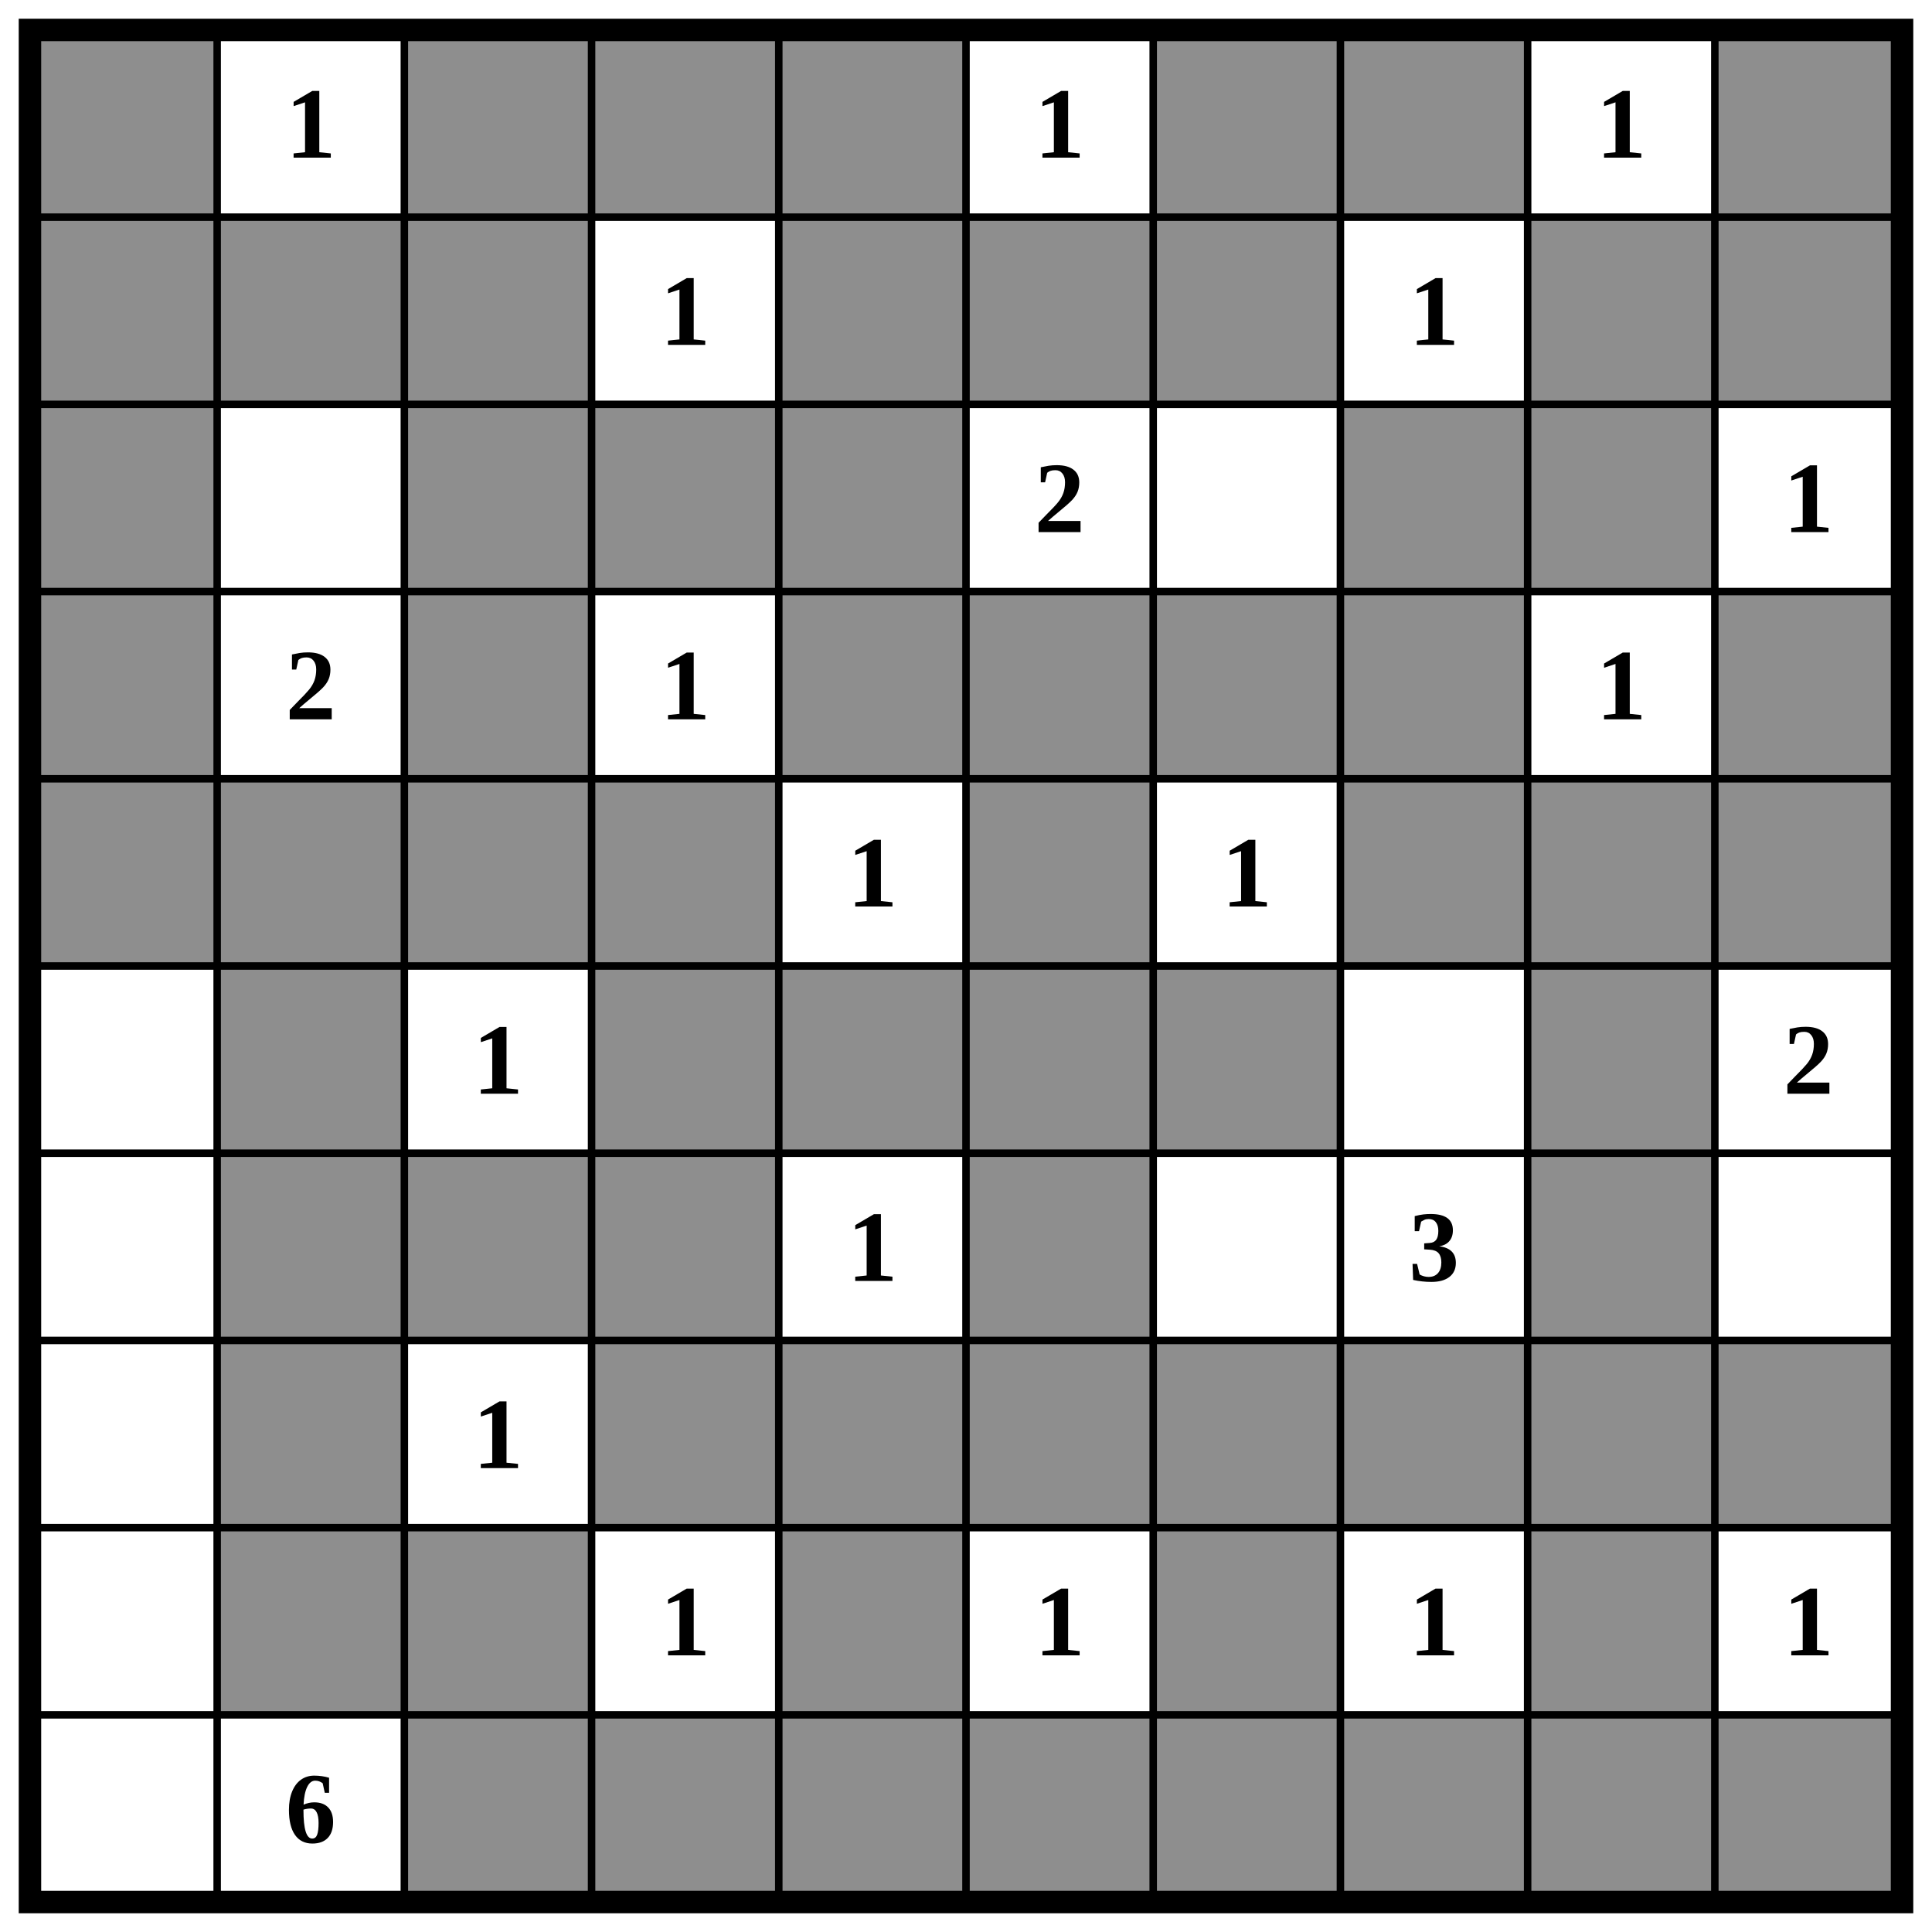
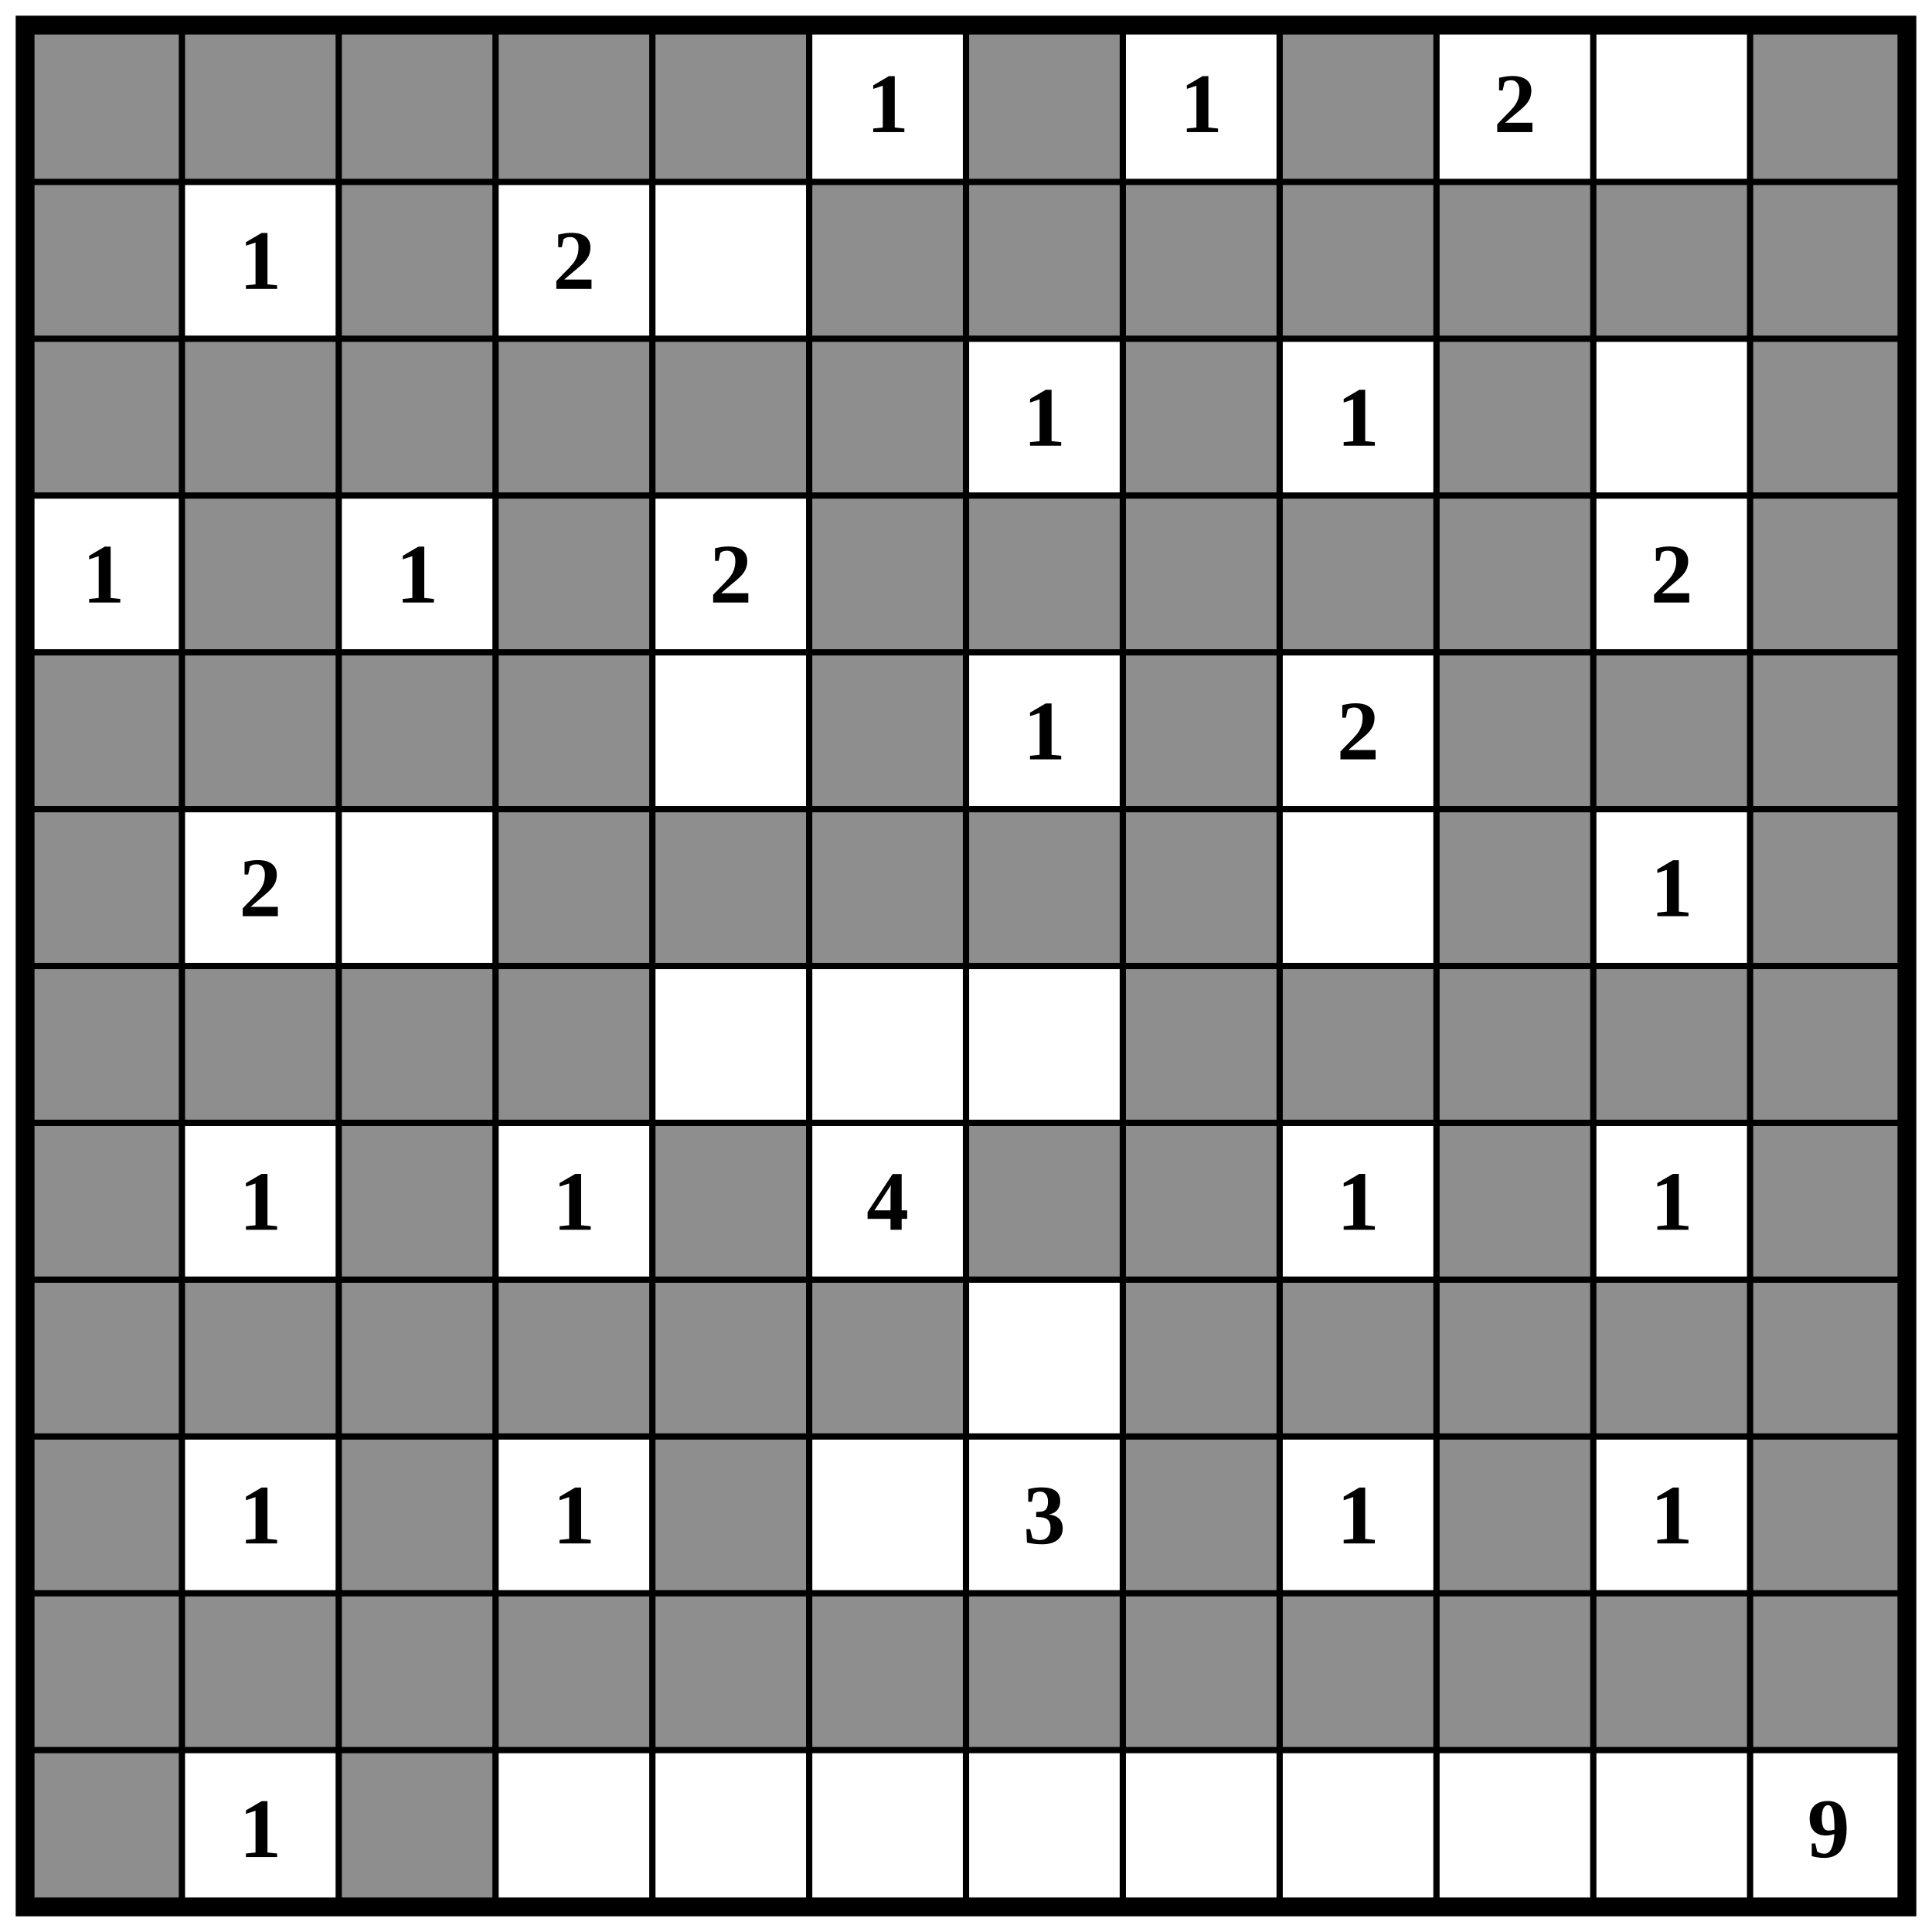
- <svg xmlns="http://www.w3.org/2000/svg" class="p" viewBox="0 0 1032 1032" preserveAspectRatio="xMidYMid meet" shape-rendering="geometricPrecision">
+ <svg xmlns="http://www.w3.org/2000/svg" class="p" viewBox="0 0 1232 1232" preserveAspectRatio="xMidYMid meet" shape-rendering="geometricPrecision">
  <g fill="#8e8e8e">
    <rect x="16" y="16" width="100" height="100" />
+     <rect x="116" y="16" width="100" height="100" />
    <rect x="216" y="16" width="100" height="100" />
    <rect x="316" y="16" width="100" height="100" />
    <rect x="416" y="16" width="100" height="100" />
    <rect x="616" y="16" width="100" height="100" />
-     <rect x="716" y="16" width="100" height="100" />
-     <rect x="916" y="16" width="100" height="100" />
+     <rect x="816" y="16" width="100" height="100" />
+     <rect x="1116" y="16" width="100" height="100" />
    <rect x="16" y="116" width="100" height="100" />
-     <rect x="116" y="116" width="100" height="100" />
    <rect x="216" y="116" width="100" height="100" />
-     <rect x="416" y="116" width="100" height="100" />
    <rect x="516" y="116" width="100" height="100" />
    <rect x="616" y="116" width="100" height="100" />
+     <rect x="716" y="116" width="100" height="100" />
    <rect x="816" y="116" width="100" height="100" />
    <rect x="916" y="116" width="100" height="100" />
+     <rect x="1016" y="116" width="100" height="100" />
+     <rect x="1116" y="116" width="100" height="100" />
    <rect x="16" y="216" width="100" height="100" />
+     <rect x="116" y="216" width="100" height="100" />
    <rect x="216" y="216" width="100" height="100" />
    <rect x="316" y="216" width="100" height="100" />
    <rect x="416" y="216" width="100" height="100" />
+     <rect x="516" y="216" width="100" height="100" />
    <rect x="716" y="216" width="100" height="100" />
-     <rect x="816" y="216" width="100" height="100" />
-     <rect x="16" y="316" width="100" height="100" />
-     <rect x="216" y="316" width="100" height="100" />
-     <rect x="416" y="316" width="100" height="100" />
+     <rect x="916" y="216" width="100" height="100" />
+     <rect x="1116" y="216" width="100" height="100" />
+     <rect x="116" y="316" width="100" height="100" />
+     <rect x="316" y="316" width="100" height="100" />
    <rect x="516" y="316" width="100" height="100" />
    <rect x="616" y="316" width="100" height="100" />
    <rect x="716" y="316" width="100" height="100" />
+     <rect x="816" y="316" width="100" height="100" />
    <rect x="916" y="316" width="100" height="100" />
+     <rect x="1116" y="316" width="100" height="100" />
    <rect x="16" y="416" width="100" height="100" />
    <rect x="116" y="416" width="100" height="100" />
    <rect x="216" y="416" width="100" height="100" />
    <rect x="316" y="416" width="100" height="100" />
    <rect x="516" y="416" width="100" height="100" />
    <rect x="716" y="416" width="100" height="100" />
-     <rect x="816" y="416" width="100" height="100" />
    <rect x="916" y="416" width="100" height="100" />
-     <rect x="116" y="516" width="100" height="100" />
+     <rect x="1016" y="416" width="100" height="100" />
+     <rect x="1116" y="416" width="100" height="100" />
+     <rect x="16" y="516" width="100" height="100" />
    <rect x="316" y="516" width="100" height="100" />
    <rect x="416" y="516" width="100" height="100" />
    <rect x="516" y="516" width="100" height="100" />
    <rect x="616" y="516" width="100" height="100" />
-     <rect x="816" y="516" width="100" height="100" />
+     <rect x="716" y="516" width="100" height="100" />
+     <rect x="916" y="516" width="100" height="100" />
+     <rect x="1116" y="516" width="100" height="100" />
+     <rect x="16" y="616" width="100" height="100" />
    <rect x="116" y="616" width="100" height="100" />
    <rect x="216" y="616" width="100" height="100" />
    <rect x="316" y="616" width="100" height="100" />
-     <rect x="516" y="616" width="100" height="100" />
+     <rect x="716" y="616" width="100" height="100" />
    <rect x="816" y="616" width="100" height="100" />
-     <rect x="116" y="716" width="100" height="100" />
-     <rect x="316" y="716" width="100" height="100" />
+     <rect x="916" y="616" width="100" height="100" />
+     <rect x="1016" y="616" width="100" height="100" />
+     <rect x="1116" y="616" width="100" height="100" />
+     <rect x="16" y="716" width="100" height="100" />
+     <rect x="216" y="716" width="100" height="100" />
    <rect x="416" y="716" width="100" height="100" />
-     <rect x="516" y="716" width="100" height="100" />
    <rect x="616" y="716" width="100" height="100" />
    <rect x="716" y="716" width="100" height="100" />
-     <rect x="816" y="716" width="100" height="100" />
    <rect x="916" y="716" width="100" height="100" />
+     <rect x="1116" y="716" width="100" height="100" />
+     <rect x="16" y="816" width="100" height="100" />
    <rect x="116" y="816" width="100" height="100" />
    <rect x="216" y="816" width="100" height="100" />
+     <rect x="316" y="816" width="100" height="100" />
    <rect x="416" y="816" width="100" height="100" />
-     <rect x="616" y="816" width="100" height="100" />
+     <rect x="516" y="816" width="100" height="100" />
+     <rect x="716" y="816" width="100" height="100" />
    <rect x="816" y="816" width="100" height="100" />
+     <rect x="916" y="816" width="100" height="100" />
+     <rect x="1016" y="816" width="100" height="100" />
+     <rect x="1116" y="816" width="100" height="100" />
+     <rect x="16" y="916" width="100" height="100" />
    <rect x="216" y="916" width="100" height="100" />
-     <rect x="316" y="916" width="100" height="100" />
    <rect x="416" y="916" width="100" height="100" />
-     <rect x="516" y="916" width="100" height="100" />
-     <rect x="616" y="916" width="100" height="100" />
    <rect x="716" y="916" width="100" height="100" />
-     <rect x="816" y="916" width="100" height="100" />
    <rect x="916" y="916" width="100" height="100" />
+     <rect x="1116" y="916" width="100" height="100" />
+     <rect x="16" y="1016" width="100" height="100" />
+     <rect x="116" y="1016" width="100" height="100" />
+     <rect x="216" y="1016" width="100" height="100" />
+     <rect x="316" y="1016" width="100" height="100" />
+     <rect x="416" y="1016" width="100" height="100" />
+     <rect x="516" y="1016" width="100" height="100" />
+     <rect x="616" y="1016" width="100" height="100" />
+     <rect x="716" y="1016" width="100" height="100" />
+     <rect x="816" y="1016" width="100" height="100" />
+     <rect x="916" y="1016" width="100" height="100" />
+     <rect x="1016" y="1016" width="100" height="100" />
+     <rect x="1116" y="1016" width="100" height="100" />
+     <rect x="16" y="1116" width="100" height="100" />
+     <rect x="216" y="1116" width="100" height="100" />
  </g>
-   <path d="M16 116H1016M16 216H1016M16 316H1016M16 416H1016M16 516H1016M16 616H1016M16 716H1016M16 816H1016M16 916H1016M116 16V1016M216 16V1016M316 16V1016M416 16V1016M516 16V1016M616 16V1016M716 16V1016M816 16V1016M916 16V1016" fill="none" stroke="#000" stroke-width="4" stroke-linecap="square" />
-   <rect x="16" y="16" width="1000" height="1000" fill="none" stroke="#000" stroke-width="12" />
+   <path d="M16 116H1216M16 216H1216M16 316H1216M16 416H1216M16 516H1216M16 616H1216M16 716H1216M16 816H1216M16 916H1216M16 1016H1216M16 1116H1216M116 16V1216M216 16V1216M316 16V1216M416 16V1216M516 16V1216M616 16V1216M716 16V1216M816 16V1216M916 16V1216M1016 16V1216M1116 16V1216" fill="none" stroke="#000" stroke-width="4" stroke-linecap="square" />
+   <rect x="16" y="16" width="1200" height="1200" fill="none" stroke="#000" stroke-width="12" />
  <g fill="#000" font-size="54" font-weight="700" text-anchor="middle" dominant-baseline="central">
-     <text x="166" y="66">1</text>
    <text x="566" y="66">1</text>
-     <text x="866" y="66">1</text>
-     <text x="366" y="166">1</text>
-     <text x="766" y="166">1</text>
-     <text x="566" y="266">2</text>
-     <text x="966" y="266">1</text>
-     <text x="166" y="366">2</text>
-     <text x="366" y="366">1</text>
-     <text x="866" y="366">1</text>
-     <text x="466" y="466">1</text>
+     <text x="766" y="66">1</text>
+     <text x="966" y="66">2</text>
+     <text x="166" y="166">1</text>
+     <text x="366" y="166">2</text>
+     <text x="666" y="266">1</text>
+     <text x="866" y="266">1</text>
+     <text x="66" y="366">1</text>
+     <text x="266" y="366">1</text>
+     <text x="466" y="366">2</text>
+     <text x="1066" y="366">2</text>
    <text x="666" y="466">1</text>
-     <text x="266" y="566">1</text>
-     <text x="966" y="566">2</text>
-     <text x="466" y="666">1</text>
-     <text x="766" y="666">3</text>
-     <text x="266" y="766">1</text>
-     <text x="366" y="866">1</text>
-     <text x="566" y="866">1</text>
-     <text x="766" y="866">1</text>
-     <text x="966" y="866">1</text>
-     <text x="166" y="966">6</text>
+     <text x="866" y="466">2</text>
+     <text x="166" y="566">2</text>
+     <text x="1066" y="566">1</text>
+     <text x="166" y="766">1</text>
+     <text x="366" y="766">1</text>
+     <text x="566" y="766">4</text>
+     <text x="866" y="766">1</text>
+     <text x="1066" y="766">1</text>
+     <text x="166" y="966">1</text>
+     <text x="366" y="966">1</text>
+     <text x="666" y="966">3</text>
+     <text x="866" y="966">1</text>
+     <text x="1066" y="966">1</text>
+     <text x="166" y="1166">1</text>
+     <text x="1166" y="1166">9</text>
  </g>
</svg>
